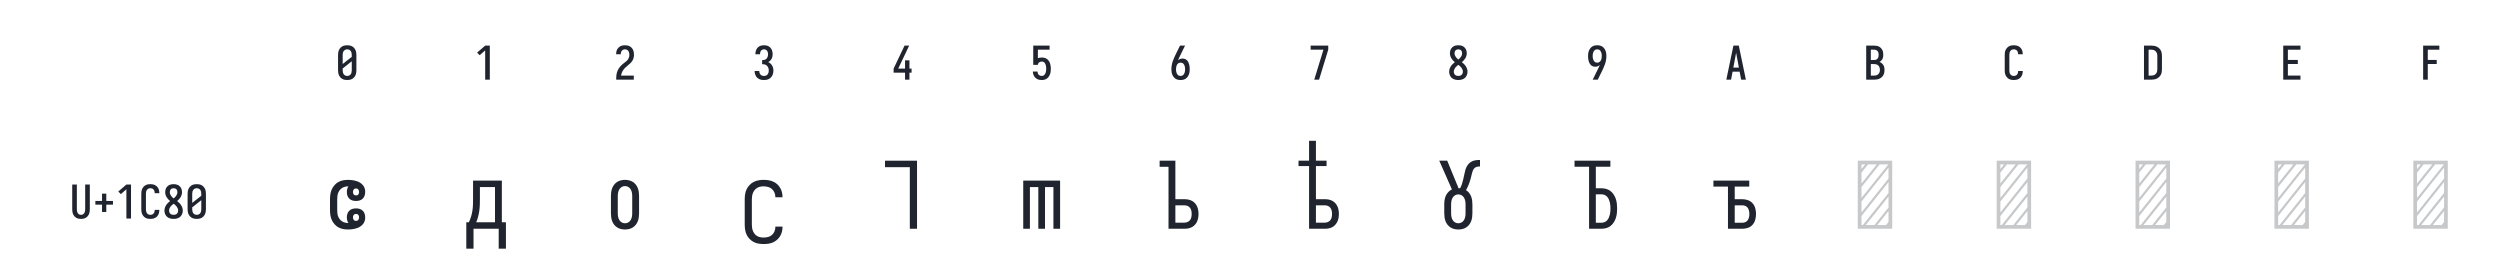
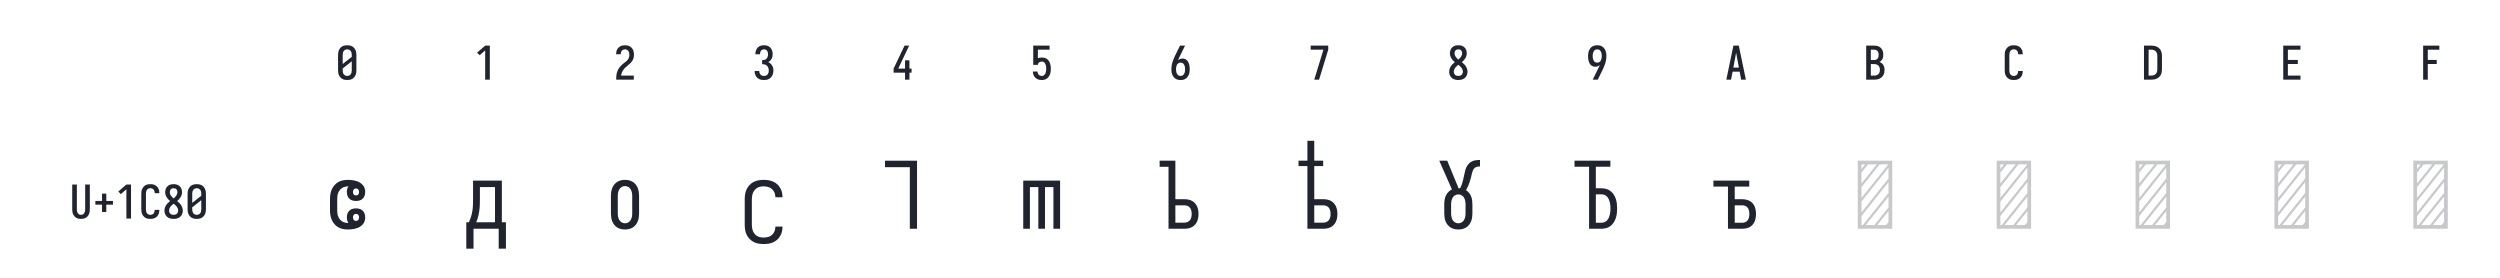
<svg xmlns="http://www.w3.org/2000/svg" height="144" viewBox="0 0 1296 144" width="1296">
  <defs>
    <path d="M 250 8 Q 223 8 196 3 Q 169 -2 145 -15 Q 121 -28 102.5 -48.5 Q 84 -69 72.5 -94 Q 61 -119 56.5 -146 Q 52 -173 52 -200 L 52 -535 Q 52 -562 56.5 -589 Q 61 -616 72.5 -641 Q 84 -666 102.5 -686.5 Q 121 -707 145 -720 Q 169 -733 196 -738 Q 223 -743 250 -743 Q 277 -743 304 -738 Q 331 -733 355 -720 Q 379 -707 397.5 -686.5 Q 416 -666 427.5 -641 Q 439 -616 443.5 -589 Q 448 -562 448 -535 L 448 -200 Q 448 -173 443.5 -146 Q 439 -119 427.5 -94 Q 416 -69 397.5 -48.5 Q 379 -28 355 -15 Q 331 -2 304 3 Q 277 8 250 8 Z M 152 -338 L 348 -493 L 348 -535 Q 348 -557 343 -579 Q 338 -601 325.5 -618.5 Q 313 -636 292.5 -645.5 Q 272 -655 250 -655 Q 228 -655 207.5 -645.5 Q 187 -636 174.5 -618.5 Q 162 -601 157 -579 Q 152 -557 152 -535 Z M 250 -80 Q 272 -80 292.5 -89.5 Q 313 -99 325.5 -116.5 Q 338 -134 343 -156 Q 348 -178 348 -200 L 348 -397 L 152 -242 L 152 -200 Q 152 -178 157 -156 Q 162 -134 174.5 -116.5 Q 187 -99 207.5 -89.5 Q 228 -80 250 -80 Z " id="path1" />
    <path d="M 230 0 L 230 -632 L 110 -528 L 55 -584 L 230 -735 L 330 -735 L 330 0 Z " id="path2" />
    <path d="M 60 0 L 60 -1 Q 60 -27 61 -54 Q 62 -81 65.5 -107 Q 69 -133 77 -158.5 Q 85 -184 96.5 -208 Q 108 -232 123 -253.5 Q 138 -275 156 -294.5 Q 174 -314 194 -331 Q 214 -348 235.5 -364 Q 257 -380 277.5 -397 Q 298 -414 313 -435.5 Q 328 -457 336 -483 Q 344 -509 344 -535 Q 344 -557 339.5 -578 Q 335 -599 323.5 -617 Q 312 -635 292 -645 Q 272 -655 251 -655 Q 231 -655 212.5 -647.5 Q 194 -640 181.5 -625 Q 169 -610 163.5 -591 Q 158 -572 158 -552 L 158 -548 L 58 -548 L 58 -555 Q 58 -581 63.5 -606 Q 69 -631 81 -653 Q 93 -675 111.5 -693 Q 130 -711 152.5 -722.5 Q 175 -734 200.5 -738.5 Q 226 -743 251 -743 Q 278 -743 304.5 -737.5 Q 331 -732 354.5 -719 Q 378 -706 396 -685.5 Q 414 -665 425 -640.5 Q 436 -616 440 -589 Q 444 -562 444 -535 Q 444 -501 435 -468 Q 426 -435 407.5 -406 Q 389 -377 364 -353.5 Q 339 -330 312.5 -308.5 Q 286 -287 261 -264 Q 236 -241 216 -213 Q 196 -185 183 -153.5 Q 170 -122 165 -88 L 440 -88 L 440 0 Z " id="path3" />
    <path d="M 253 8 Q 227 8 201 4 Q 175 -0 151 -11.5 Q 127 -23 107.5 -40.5 Q 88 -58 75.5 -81 Q 63 -104 56.5 -129.5 Q 50 -155 50 -181 L 50 -187 L 150 -187 L 150 -184 Q 150 -163 157 -143 Q 164 -123 178 -108 Q 192 -93 212 -86.5 Q 232 -80 253 -80 Q 275 -80 296 -88.5 Q 317 -97 330.5 -114.5 Q 344 -132 350 -154 Q 356 -176 356 -198 Q 356 -217 352 -235.5 Q 348 -254 339 -271 Q 330 -288 316.5 -301 Q 303 -314 286 -322 Q 269 -330 250 -332 Q 231 -334 212 -334 L 212 -422 Q 229 -422 246 -424 Q 263 -426 278.5 -433 Q 294 -440 306 -452.5 Q 318 -465 325.5 -480.5 Q 333 -496 336.5 -513 Q 340 -530 340 -547 Q 340 -566 335.5 -585.5 Q 331 -605 320 -621.5 Q 309 -638 291 -646.5 Q 273 -655 253 -655 Q 234 -655 216 -647 Q 198 -639 187 -624 Q 176 -609 171 -590 Q 166 -571 166 -553 L 166 -548 L 66 -548 L 66 -556 Q 66 -581 71.5 -605.5 Q 77 -630 88 -652 Q 99 -674 116.5 -692.5 Q 134 -711 156.5 -722.5 Q 179 -734 203.5 -738.5 Q 228 -743 253 -743 Q 278 -743 303.5 -738 Q 329 -733 351 -721 Q 373 -709 390.5 -690 Q 408 -671 419 -648 Q 430 -625 435 -600 Q 440 -575 440 -550 Q 440 -524 434 -498.5 Q 428 -473 416 -450.5 Q 404 -428 385 -409.5 Q 366 -391 343 -379 Q 370 -368 391.5 -348.5 Q 413 -329 427.5 -304.5 Q 442 -280 449 -252 Q 456 -224 456 -196 Q 456 -168 450 -141.5 Q 444 -115 432 -91 Q 420 -67 401 -47 Q 382 -27 358 -14.5 Q 334 -2 307 3 Q 280 8 253 8 Z " id="path4" />
    <path d="M 299 0 L 299 -151 L 52 -151 L 52 -239 L 288 -735 L 388 -735 L 152 -239 L 299 -239 L 299 -417 L 394 -417 L 394 -239 L 440 -239 L 440 -151 L 394 -151 L 394 0 Z " id="path5" />
    <path d="M 252 8 Q 227 8 202.5 3.5 Q 178 -1 155.5 -12 Q 133 -23 114.5 -41 Q 96 -59 84 -80.5 Q 72 -102 65.5 -126.5 Q 59 -151 58 -176 L 159 -176 Q 160 -158 166.5 -139.5 Q 173 -121 185.5 -107 Q 198 -93 216 -86.5 Q 234 -80 252 -80 Q 269 -80 285 -87 Q 301 -94 312.5 -107 Q 324 -120 330.5 -135.5 Q 337 -151 341 -167.5 Q 345 -184 346.5 -201 Q 348 -218 348 -235 Q 348 -252 346.5 -269 Q 345 -286 341.5 -302.5 Q 338 -319 331.5 -334.5 Q 325 -350 314.5 -363 Q 304 -376 288 -383.5 Q 272 -391 256 -391 Q 240 -391 224 -387 Q 208 -383 195.5 -373.5 Q 183 -364 176 -349.5 Q 169 -335 168 -319 L 68 -319 L 68 -735 L 421 -735 L 421 -647 L 168 -647 L 168 -464 Q 189 -472 211 -475 Q 233 -478 256 -478 Q 285 -478 313.5 -470.5 Q 342 -463 365.5 -445.5 Q 389 -428 405.5 -403 Q 422 -378 431.5 -350.5 Q 441 -323 444.5 -294 Q 448 -265 448 -235 Q 448 -206 444.5 -176.5 Q 441 -147 431 -119 Q 421 -91 404.5 -66.5 Q 388 -42 364 -24.5 Q 340 -7 311 0.5 Q 282 8 252 8 Z " id="path6" />
    <path d="M 250 8 Q 221 8 192.5 1.5 Q 164 -5 140 -21 Q 116 -37 98.5 -60.5 Q 81 -84 70.5 -111 Q 60 -138 56 -166.5 Q 52 -195 52 -224 Q 52 -268 59.5 -311 Q 67 -354 81 -395.5 Q 95 -437 113 -477 Q 131 -517 150 -556 L 238 -735 L 347 -735 L 240 -517 Q 228 -492 216 -467 Q 204 -442 194 -416 Q 212 -436 238.5 -446 Q 265 -456 292 -456 Q 318 -456 343.5 -447 Q 369 -438 387.5 -419.5 Q 406 -401 418 -377 Q 430 -353 436.5 -328 Q 443 -303 445.5 -276.5 Q 448 -250 448 -224 Q 448 -195 444 -166.5 Q 440 -138 429.5 -111 Q 419 -84 401.5 -60.5 Q 384 -37 360 -21 Q 336 -5 307.5 1.5 Q 279 8 250 8 Z M 250 -80 Q 266 -80 282 -85.5 Q 298 -91 309.5 -102.5 Q 321 -114 328.5 -129 Q 336 -144 340.5 -159.5 Q 345 -175 346.5 -191.5 Q 348 -208 348 -224 Q 348 -240 346.5 -256.5 Q 345 -273 340.5 -289 Q 336 -305 328.5 -319.5 Q 321 -334 309.5 -345.5 Q 298 -357 282 -362.5 Q 266 -368 250 -368 Q 235 -368 221 -363.5 Q 207 -359 195.5 -349.5 Q 184 -340 176 -327.5 Q 168 -315 163.5 -301 Q 159 -287 156.5 -272.5 Q 154 -258 153 -243 Q 153 -238 152.5 -233.5 Q 152 -229 152 -224 Q 152 -208 153.5 -191.5 Q 155 -175 159.5 -159.5 Q 164 -144 171.5 -129 Q 179 -114 190.5 -102.5 Q 202 -91 218 -85.5 Q 234 -80 250 -80 Z " id="path7" />
    <path d="M 138 0 L 336 -647 L 60 -647 L 60 -735 L 440 -735 L 440 -647 L 242 0 Z " id="path8" />
    <path d="M 250 8 Q 225 8 200 4 Q 175 -0 152 -10 Q 129 -20 109.5 -37 Q 90 -54 77.5 -75.5 Q 65 -97 58.5 -121.5 Q 52 -146 52 -172 Q 52 -203 61.5 -232.5 Q 71 -262 88 -288.5 Q 105 -315 127 -336.5 Q 149 -358 174 -378 Q 152 -396 132.5 -417 Q 113 -438 98.5 -462.5 Q 84 -487 76 -514.5 Q 68 -542 68 -570 Q 68 -594 73.5 -617.5 Q 79 -641 90.5 -661.5 Q 102 -682 119.5 -698.5 Q 137 -715 158 -725 Q 179 -735 202.5 -739 Q 226 -743 250 -743 Q 274 -743 297.5 -739 Q 321 -735 342 -725 Q 363 -715 380.5 -698.5 Q 398 -682 409.5 -661.5 Q 421 -641 426.5 -617.5 Q 432 -594 432 -570 Q 432 -542 424 -514.5 Q 416 -487 401.5 -462.5 Q 387 -438 367.5 -417 Q 348 -396 326 -378 Q 351 -358 373 -336.5 Q 395 -315 412 -288.5 Q 429 -262 438.5 -232.5 Q 448 -203 448 -172 Q 448 -146 441.5 -121.5 Q 435 -97 422.5 -75.5 Q 410 -54 390.5 -37 Q 371 -20 348 -10 Q 325 -0 300 4 Q 275 8 250 8 Z M 250 -434 Q 266 -447 280.5 -461.5 Q 295 -476 306.5 -493 Q 318 -510 325 -529.5 Q 332 -549 332 -569 Q 332 -586 327 -602.5 Q 322 -619 310.5 -631.5 Q 299 -644 283 -649.5 Q 267 -655 250 -655 Q 233 -655 217 -649.5 Q 201 -644 189.5 -631.5 Q 178 -619 173 -602.5 Q 168 -586 168 -569 Q 168 -549 175 -529.5 Q 182 -510 193.5 -493 Q 205 -476 219.5 -461.5 Q 234 -447 250 -434 Z M 250 -80 Q 269 -80 288 -85.5 Q 307 -91 320.5 -104 Q 334 -117 341 -135.5 Q 348 -154 348 -173 Q 348 -196 339.5 -217.5 Q 331 -239 317 -257.5 Q 303 -276 285.5 -291 Q 268 -306 250 -320 Q 232 -306 214.5 -291 Q 197 -276 183 -257.5 Q 169 -239 160.5 -217.5 Q 152 -196 152 -173 Q 152 -154 159 -135.5 Q 166 -117 179.5 -104 Q 193 -91 212 -85.5 Q 231 -80 250 -80 Z " id="path9" />
    <path d="M 262 0 L 153 0 L 260 -218 Q 272 -243 284 -268 Q 296 -293 306 -319 Q 288 -299 261.5 -289 Q 235 -279 208 -279 Q 182 -279 156.5 -288 Q 131 -297 112.5 -315.5 Q 94 -334 82 -358 Q 70 -382 63.5 -407 Q 57 -432 54.5 -458.5 Q 52 -485 52 -511 Q 52 -540 56 -568.5 Q 60 -597 70.5 -624 Q 81 -651 98.5 -674.5 Q 116 -698 140 -714 Q 164 -730 192.5 -736.5 Q 221 -743 250 -743 Q 279 -743 307.5 -736.5 Q 336 -730 360 -714 Q 384 -698 401.5 -674.5 Q 419 -651 429.5 -624 Q 440 -597 444 -568.5 Q 448 -540 448 -511 Q 448 -467 440.5 -424 Q 433 -381 419 -339.5 Q 405 -298 387 -258 Q 369 -218 350 -179 Z M 250 -367 Q 265 -367 279 -371.5 Q 293 -376 304.5 -385.5 Q 316 -395 324 -407.5 Q 332 -420 336.5 -434 Q 341 -448 343.5 -462.5 Q 346 -477 347 -492 Q 347 -497 347.5 -501.5 Q 348 -506 348 -511 Q 348 -527 346.5 -543.5 Q 345 -560 340.5 -575.5 Q 336 -591 328.5 -606 Q 321 -621 309.5 -632.5 Q 298 -644 282 -649.5 Q 266 -655 250 -655 Q 234 -655 218 -649.5 Q 202 -644 190.5 -632.5 Q 179 -621 171.5 -606 Q 164 -591 159.5 -575.5 Q 155 -560 153.5 -543.5 Q 152 -527 152 -511 Q 152 -495 153.5 -478.5 Q 155 -462 159.5 -446 Q 164 -430 171.5 -415.5 Q 179 -401 190.5 -389.5 Q 202 -378 218 -372.5 Q 234 -367 250 -367 Z " id="path10" />
    <path d="M 39 0 L 53 -70 L 192 -735 L 308 -735 L 461 0 L 359 0 L 326 -172 L 174 -172 L 141 0 Z M 310 -260 L 267 -490 Q 263 -513 258.5 -536 Q 254 -559 250 -582 Q 246 -559 241.5 -536 Q 237 -513 233 -490 L 190 -260 Z " id="path11" />
    <path d="M 235 0 L 60 0 L 60 -735 L 235 -735 Q 261 -735 287 -730.5 Q 313 -726 336.5 -714 Q 360 -702 378.5 -682.5 Q 397 -663 408.5 -639.5 Q 420 -616 424.5 -590 Q 429 -564 429 -538 Q 429 -515 425.5 -492 Q 422 -469 411.5 -448.5 Q 401 -428 384.5 -411 Q 368 -394 348 -383 Q 373 -373 394.5 -355.5 Q 416 -338 430.5 -314.5 Q 445 -291 450.5 -264 Q 456 -237 456 -210 Q 456 -181 450.5 -152.5 Q 445 -124 431 -98.5 Q 417 -73 395.5 -53.5 Q 374 -34 347.5 -21.5 Q 321 -9 292.5 -4.5 Q 264 -0 235 0 Z M 160 -424 L 235 -424 Q 256 -424 275.5 -432.5 Q 295 -441 307.5 -457.5 Q 320 -474 324.5 -494.5 Q 329 -515 329 -536 Q 329 -557 324.5 -577.5 Q 320 -598 307.5 -614.5 Q 295 -631 275.5 -639 Q 256 -647 235 -647 L 160 -647 Z M 160 -88 L 235 -88 Q 251 -88 267.5 -91 Q 284 -94 298.5 -101.5 Q 313 -109 324.5 -121 Q 336 -133 343 -148 Q 350 -163 353 -179 Q 356 -195 356 -212 Q 356 -228 353 -244.5 Q 350 -261 343 -276 Q 336 -291 324.5 -303 Q 313 -315 298.5 -322.5 Q 284 -330 267.5 -333 Q 251 -336 235 -336 L 160 -336 Z " id="path12" />
    <path d="M 247 8 Q 220 8 193 3 Q 166 -2 142.5 -15.5 Q 119 -29 101 -49.5 Q 83 -70 71.5 -94.5 Q 60 -119 56 -146 Q 52 -173 52 -200 L 52 -535 Q 52 -562 56 -589 Q 60 -616 71.5 -640.5 Q 83 -665 101 -685.5 Q 119 -706 142.5 -719.5 Q 166 -733 193 -738 Q 220 -743 247 -743 Q 273 -743 298 -738.5 Q 323 -734 346 -723 Q 369 -712 387.5 -694 Q 406 -676 418 -653.5 Q 430 -631 436 -606 Q 442 -581 442 -555 L 442 -548 L 342 -548 L 342 -552 Q 342 -572 336 -591.5 Q 330 -611 317.5 -626 Q 305 -641 286 -648 Q 267 -655 247 -655 Q 225 -655 205 -645.5 Q 185 -636 173 -618 Q 161 -600 156.5 -578.5 Q 152 -557 152 -535 L 152 -200 Q 152 -178 156.5 -156.5 Q 161 -135 173 -117 Q 185 -99 205 -89.5 Q 225 -80 247 -80 Q 267 -80 286 -87 Q 305 -94 317.5 -109 Q 330 -124 336 -143.5 Q 342 -163 342 -183 L 342 -187 L 442 -187 L 442 -180 Q 442 -154 436 -129 Q 430 -104 418 -81.5 Q 406 -59 387.5 -41 Q 369 -23 346 -12 Q 323 -1 298 3.5 Q 273 8 247 8 Z " id="path13" />
    <path d="M 60 0 L 60 -735 L 220 -735 Q 250 -735 280 -730 Q 310 -725 337 -712 Q 364 -699 386.5 -678.5 Q 409 -658 423 -631.5 Q 437 -605 442.5 -575 Q 448 -545 448 -515 L 448 -220 Q 448 -190 442.5 -160 Q 437 -130 423 -103.5 Q 409 -77 386.5 -56.5 Q 364 -36 337 -23 Q 310 -10 280 -5 Q 250 -0 220 0 Z M 160 -88 L 220 -88 Q 237 -88 254.5 -91 Q 272 -94 287.5 -102.5 Q 303 -111 315 -124 Q 327 -137 334.5 -152.5 Q 342 -168 345 -185.5 Q 348 -203 348 -220 L 348 -515 Q 348 -532 345 -549.5 Q 342 -567 334.5 -582.5 Q 327 -598 315 -611 Q 303 -624 287.5 -632.5 Q 272 -641 254.5 -644 Q 237 -647 220 -647 L 160 -647 Z " id="path14" />
    <path d="M 68 0 L 68 -735 L 440 -735 L 440 -647 L 168 -647 L 168 -426 L 383 -426 L 383 -338 L 168 -338 L 168 -88 L 440 -88 L 440 0 Z " id="path15" />
    <path d="M 90 0 L 90 -735 L 440 -735 L 440 -647 L 190 -647 L 190 -426 L 383 -426 L 383 -338 L 190 -338 L 190 0 Z " id="path16" />
    <path d="M 250 8 Q 223 8 196.5 2.5 Q 170 -3 147 -16.5 Q 124 -30 106.5 -50.5 Q 89 -71 78.5 -95.5 Q 68 -120 64 -146.5 Q 60 -173 60 -200 L 60 -735 L 160 -735 L 160 -200 Q 160 -186 161.5 -172 Q 163 -158 167.5 -144.5 Q 172 -131 179.5 -118.5 Q 187 -106 197.5 -97 Q 208 -88 222 -84 Q 236 -80 250 -80 Q 264 -80 278 -84 Q 292 -88 302.5 -97 Q 313 -106 320.5 -118.5 Q 328 -131 332.5 -144.5 Q 337 -158 338.5 -172 Q 340 -186 340 -200 L 340 -735 L 440 -735 L 440 -200 Q 440 -173 436 -146.5 Q 432 -120 421.5 -95.5 Q 411 -71 393.5 -50.5 Q 376 -30 353 -16.5 Q 330 -3 303.5 2.5 Q 277 8 250 8 Z " id="path17" />
    <path d="M 296 -142 L 204 -142 L 204 -300 L 60 -300 L 60 -380 L 204 -380 L 204 -538 L 296 -538 L 296 -380 L 440 -380 L 440 -300 L 296 -300 Z " id="path18" />
    <path d="M 256 8 Q 229 8 202.5 2.5 Q 176 -3 153 -16 Q 130 -29 112 -50 Q 94 -71 83 -95.5 Q 72 -120 68 -146.5 Q 64 -173 64 -200 L 64 -320 Q 64 -347 68 -373.5 Q 72 -400 83 -424.5 Q 94 -449 112 -470 Q 130 -491 153 -504 Q 176 -517 202.5 -522.5 Q 229 -528 256 -528 Q 274 -528 292 -526.5 Q 310 -525 328 -521 Q 346 -517 363 -510.5 Q 380 -504 394.5 -493.5 Q 409 -483 421 -469 Q 433 -455 438 -437 Q 441 -429 442.5 -420 Q 444 -411 444 -403 L 444 -396 Q 444 -376 437.5 -357 Q 431 -338 417 -324.5 Q 403 -311 384 -305.5 Q 365 -300 345 -300 Q 325 -300 306 -305.5 Q 287 -311 272.5 -325 Q 258 -339 252 -358 Q 246 -377 246 -397 Q 246 -413 250 -429 Q 254 -445 263 -458 L 262 -458 Q 245 -458 227.5 -454 Q 210 -450 195.5 -441 Q 181 -432 170 -418 Q 159 -404 152.5 -388 Q 146 -372 144 -354.5 Q 142 -337 142 -320 L 142 -200 Q 142 -183 144 -165.5 Q 146 -148 152.5 -132 Q 159 -116 170 -102 Q 181 -88 195.5 -79 Q 210 -70 227.5 -66 Q 245 -62 262 -62 L 263 -62 Q 254 -75 250 -91 Q 246 -107 246 -123 Q 246 -143 252 -162 Q 258 -181 272.5 -195 Q 287 -209 306 -214.5 Q 325 -220 345 -220 Q 365 -220 384 -214.5 Q 403 -209 417 -195.5 Q 431 -182 437.5 -163 Q 444 -144 444 -124 L 444 -117 Q 444 -109 442.5 -100 Q 441 -91 438 -83 Q 433 -65 421 -51 Q 409 -37 394.5 -26.5 Q 380 -16 363 -9.5 Q 346 -3 328 1 Q 310 5 292 6.5 Q 274 8 256 8 Z M 345 -360 Q 352 -360 358.5 -362 Q 365 -364 369.5 -369.5 Q 374 -375 376 -381.5 Q 378 -388 378 -395 Q 378 -405 374.5 -414.5 Q 371 -424 364 -430 Q 359 -433 354.5 -434 Q 350 -435 345 -435 Q 338 -435 331 -432.5 Q 324 -430 320 -424 Q 316 -418 314 -411 Q 312 -404 312 -397 Q 312 -390 314 -383 Q 316 -376 320 -370.5 Q 324 -365 331 -362.5 Q 338 -360 345 -360 Z M 345 -85 Q 350 -85 354.5 -86 Q 359 -87 364 -90 Q 371 -96 374.5 -105.5 Q 378 -115 378 -125 Q 378 -132 376 -138.5 Q 374 -145 369.5 -150.5 Q 365 -156 358.5 -158 Q 352 -160 345 -160 Q 338 -160 331 -157.5 Q 324 -155 320 -149.5 Q 316 -144 314 -137 Q 312 -130 312 -123 Q 312 -116 314 -109 Q 316 -102 320 -96 Q 324 -90 331 -87.5 Q 338 -85 345 -85 Z " id="path19" />
    <path d="M 36 215 L 36 -70 L 64 -70 Q 78 -100 87.5 -131 Q 97 -162 102 -194.5 Q 107 -227 108 -259.5 Q 109 -292 109 -325 L 109 -520 L 420 -520 L 420 -70 L 464 -70 L 464 215 L 386 215 L 386 0 L 114 0 L 114 215 Z M 143 -70 L 346 -70 L 346 -450 L 183 -450 L 183 -325 Q 183 -293 182 -260 Q 181 -227 176.5 -195 Q 172 -163 164 -131.5 Q 156 -100 143 -70 Z " id="path20" />
    <path d="M 250 8 Q 228 8 206.5 3 Q 185 -2 166.5 -13.5 Q 148 -25 134 -42.5 Q 120 -60 112 -80.5 Q 104 -101 101 -123 Q 98 -145 98 -167 L 98 -353 Q 98 -375 101 -397 Q 104 -419 112 -439.5 Q 120 -460 134 -477.5 Q 148 -495 166.5 -506.5 Q 185 -518 206.5 -523 Q 228 -528 250 -528 Q 272 -528 293.5 -523 Q 315 -518 333.5 -506.5 Q 352 -495 366 -477.5 Q 380 -460 388 -439.5 Q 396 -419 399 -397 Q 402 -375 402 -353 L 402 -167 Q 402 -145 399 -123 Q 396 -101 388 -80.5 Q 380 -60 366 -42.5 Q 352 -25 333.5 -13.5 Q 315 -2 293.5 3 Q 272 8 250 8 Z M 250 -59 Q 269 -59 285.5 -68.5 Q 302 -78 311.5 -94.5 Q 321 -111 324.5 -129.5 Q 328 -148 328 -167 L 328 -353 Q 328 -372 324.5 -390.5 Q 321 -409 311.5 -425.5 Q 302 -442 285.5 -451.5 Q 269 -461 250 -461 Q 231 -461 214.5 -451.5 Q 198 -442 188.5 -425.5 Q 179 -409 175.5 -390.5 Q 172 -372 172 -353 L 172 -167 Q 172 -148 175.5 -129.5 Q 179 -111 188.5 -94.5 Q 198 -78 214.5 -68.5 Q 231 -59 250 -59 Z " id="path21" />
    <path d="M 247 165 Q 219 165 191.5 160.5 Q 164 156 139.5 143 Q 115 130 95.5 110 Q 76 90 64 65 Q 52 40 47.5 12.5 Q 43 -15 43 -42 L 43 -320 Q 43 -348 47.5 -375.5 Q 52 -403 64 -427.5 Q 76 -452 95.5 -472.5 Q 115 -493 139.5 -505.5 Q 164 -518 191.5 -523 Q 219 -528 247 -528 Q 273 -528 298.5 -524 Q 324 -520 348 -510 Q 372 -500 391.5 -483 Q 411 -466 424.5 -443.5 Q 438 -421 444.5 -396 Q 451 -371 451 -345 L 451 -340 L 374 -340 L 374 -343 Q 374 -367 364.5 -390 Q 355 -413 337 -429 Q 319 -445 295 -451.5 Q 271 -458 247 -458 Q 229 -458 211.5 -454.5 Q 194 -451 178.5 -442 Q 163 -433 151.5 -419.5 Q 140 -406 133 -389.5 Q 126 -373 123 -355.5 Q 120 -338 120 -320 L 120 -43 Q 120 -25 123 -7 Q 126 11 133 27 Q 140 43 151.5 57 Q 163 71 178.5 79.5 Q 194 88 211.5 91.5 Q 229 95 247 95 Q 271 95 295 89 Q 319 83 337 67 Q 355 51 364.5 28 Q 374 5 374 -19 L 374 -23 L 451 -23 L 451 -17 Q 451 8 444.5 33.5 Q 438 59 424.5 81 Q 411 103 391.5 120 Q 372 137 348 147.5 Q 324 158 298.5 161.5 Q 273 165 247 165 Z " id="path22" />
    <path d="M 326 0 L 326 -665 L 58 -665 L 58 -735 L 404 -735 L 404 0 Z " id="path23" />
    <path d="M 51 0 L 51 -520 L 449 -520 L 449 0 L 377 0 L 377 -450 L 286 -450 L 286 0 L 214 0 L 214 -450 L 123 -450 L 123 0 Z " id="path24" />
    <path d="M 120 0 L 120 -669 L 24 -669 L 24 -735 L 194 -735 L 194 -319 L 293 -319 Q 314 -319 334.5 -315 Q 355 -311 373.5 -301 Q 392 -291 406 -275.5 Q 420 -260 428.5 -241 Q 437 -222 440.5 -201 Q 444 -180 444 -160 Q 444 -139 440.5 -118 Q 437 -97 428.5 -78 Q 420 -59 406 -43.5 Q 392 -28 373.5 -18 Q 355 -8 334.5 -4 Q 314 -0 293 0 Z M 194 -66 L 293 -66 Q 310 -66 326.5 -73.5 Q 343 -81 353 -94.5 Q 363 -108 366.5 -125 Q 370 -142 370 -160 Q 370 -177 366.5 -194 Q 363 -211 353 -225 Q 343 -239 326.5 -246 Q 310 -253 293 -253 L 194 -253 Z " id="path25" />
-     <path d="M 138 0 L 138 -677 L 24 -677 L 24 -735 L 138 -735 L 138 -950 L 212 -950 L 212 -735 L 327 -735 L 327 -677 L 212 -677 L 212 -319 L 310 -319 Q 330 -319 351 -315 Q 372 -311 390 -301 Q 408 -291 422 -275.5 Q 436 -260 444.5 -241 Q 453 -222 456.5 -201 Q 460 -180 460 -160 Q 460 -139 456.5 -118 Q 453 -97 444.5 -78.5 Q 436 -60 422 -44 Q 408 -28 390 -18 Q 372 -8 351 -4 Q 330 -0 310 0 Z M 212 -66 L 310 -66 Q 327 -66 343 -73.5 Q 359 -81 369 -94.5 Q 379 -108 382.5 -125.5 Q 386 -143 386 -160 Q 386 -177 382.5 -194 Q 379 -211 369 -225 Q 359 -239 343 -246 Q 327 -253 310 -253 L 212 -253 Z " id="path26" />
+     <path d="M 120 0 L 120 -677 L 24 -677 L 24 -735 L 120 -735 L 120 -950 L 194 -950 L 194 -735 L 290 -735 L 290 -677 L 194 -677 L 194 -319 L 293 -319 Q 314 -319 334.5 -315 Q 355 -311 373.5 -301 Q 392 -291 406 -275.5 Q 420 -260 428.5 -241 Q 437 -222 440.5 -201 Q 444 -180 444 -160 Q 444 -139 440.5 -118 Q 437 -97 428.5 -78 Q 420 -59 406 -43.5 Q 392 -28 373.5 -18 Q 355 -8 334.5 -4 Q 314 -0 293 0 Z M 293 -66 Q 310 -66 326.5 -73.5 Q 343 -81 353 -94.5 Q 363 -108 366.5 -125 Q 370 -142 370 -160 Q 370 -177 366.5 -194 Q 363 -211 353 -225 Q 343 -239 326.5 -246 Q 310 -253 293 -253 L 194 -253 L 194 -66 Z " id="path26" />
    <path d="M 250 8 Q 228 8 206.5 3 Q 185 -2 166.5 -13.5 Q 148 -25 134 -42.5 Q 120 -60 112 -80.5 Q 104 -101 101 -123 Q 98 -145 98 -167 L 98 -263 Q 98 -287 101.5 -311 Q 105 -335 115 -357 Q 125 -379 142 -397 Q 159 -415 181 -425 L 178 -431 L 44 -735 L 130 -735 L 230 -492 Q 236 -479 241.5 -465.5 Q 247 -452 251 -438 Q 256 -438 260.5 -437.5 Q 265 -437 269 -437 Q 282 -460 289.5 -485 Q 297 -510 303.5 -535.5 Q 310 -561 314.5 -586.5 Q 319 -612 326.5 -637 Q 334 -662 348 -684 Q 362 -706 384 -720.5 Q 406 -735 432 -739 Q 458 -743 484 -743 L 484 -673 Q 468 -673 452 -669.5 Q 436 -666 424.5 -655 Q 413 -644 407 -628.5 Q 401 -613 397 -597.5 Q 393 -582 389.5 -566.5 Q 386 -551 381.5 -535.5 Q 377 -520 372 -505 Q 367 -490 361 -475 Q 355 -460 348 -445.5 Q 341 -431 333 -417 Q 352 -405 366 -387.5 Q 380 -370 388 -349.5 Q 396 -329 399 -307 Q 402 -285 402 -263 L 402 -167 Q 402 -145 399 -123 Q 396 -101 388 -80.5 Q 380 -60 366 -42.5 Q 352 -25 333.5 -13.5 Q 315 -2 293.5 3 Q 272 8 250 8 Z M 250 -59 Q 269 -59 285.5 -68.5 Q 302 -78 311.5 -94.5 Q 321 -111 324.5 -129.5 Q 328 -148 328 -167 L 328 -263 Q 328 -282 324.5 -300.5 Q 321 -319 311.5 -335.5 Q 302 -352 285.5 -361.5 Q 269 -371 250 -371 Q 231 -371 214.5 -361.5 Q 198 -352 188.5 -335.5 Q 179 -319 175.5 -300.5 Q 172 -282 172 -263 L 172 -167 Q 172 -148 175.5 -129.5 Q 179 -111 188.5 -94.5 Q 198 -78 214.5 -68.5 Q 231 -59 250 -59 Z " id="path27" />
    <path d="M 162 0 L 162 -670 L 5 -670 L 5 -735 L 392 -735 L 392 -670 L 235 -670 L 235 -437 L 296 -437 Q 322 -437 347.5 -430 Q 373 -423 393.5 -407 Q 414 -391 428.5 -368.5 Q 443 -346 451 -321.5 Q 459 -297 462 -271 Q 465 -245 465 -218 Q 465 -192 462 -166 Q 459 -140 451 -115.5 Q 443 -91 428.5 -68.5 Q 414 -46 393.5 -30 Q 373 -14 347.5 -7 Q 322 0 296 0 Z M 235 -65 L 296 -65 Q 313 -65 329 -71.5 Q 345 -78 356.5 -90.5 Q 368 -103 375 -119 Q 382 -135 386 -151.5 Q 390 -168 391.5 -184.5 Q 393 -201 393 -218 Q 393 -235 391.5 -252 Q 390 -269 386 -285.5 Q 382 -302 375 -318 Q 368 -334 356.5 -346.5 Q 345 -359 329 -365.5 Q 313 -372 296 -372 L 235 -372 Z " id="path28" />
    <path d="M 162 0 L 162 -455 L 5 -455 L 5 -520 L 392 -520 L 392 -455 L 235 -455 L 235 -319 L 319 -319 Q 350 -319 379.5 -308 Q 409 -297 429 -274 Q 449 -251 457 -220.5 Q 465 -190 465 -159 Q 465 -129 457 -98.5 Q 449 -68 429 -44.5 Q 409 -21 379.5 -10.5 Q 350 0 319 0 Z M 235 -65 L 319 -65 Q 336 -65 352 -72.5 Q 368 -80 377 -94.5 Q 386 -109 389.5 -125.5 Q 393 -142 393 -159 Q 393 -176 389.5 -193 Q 386 -210 377 -224 Q 368 -238 352 -245.5 Q 336 -253 319 -253 L 235 -253 Z " id="path29" />
    <path d="M 64 0 L 64 -735 L 436 -735 L 436 0 Z M 104 -333 L 394 -695 L 300 -695 L 104 -450 Z M 104 -489 L 269 -695 L 175 -695 L 104 -606 Z M 104 -645 L 144 -695 L 104 -695 Z M 104 -176 L 396 -543 L 396 -660 L 104 -294 Z M 104 -40 L 119 -40 L 396 -386 L 396 -504 L 104 -137 Z M 150 -40 L 244 -40 L 396 -230 L 396 -347 Z M 275 -40 L 369 -40 L 396 -74 L 396 -191 Z " id="path30" />
  </defs>
  <g>
    <g data-source-text="0" fill="#20242e" transform="translate(174 41.292) rotate(0) scale(0.024)">
      <use href="#path1" transform="translate(0 0)" />
    </g>
  </g>
  <g>
    <g data-source-text="1" fill="#20242e" transform="translate(246 41.292) rotate(0) scale(0.024)">
      <use href="#path2" transform="translate(0 0)" />
    </g>
  </g>
  <g>
    <g data-source-text="2" fill="#20242e" transform="translate(318 41.292) rotate(0) scale(0.024)">
      <use href="#path3" transform="translate(0 0)" />
    </g>
  </g>
  <g>
    <g data-source-text="3" fill="#20242e" transform="translate(390 41.292) rotate(0) scale(0.024)">
      <use href="#path4" transform="translate(0 0)" />
    </g>
  </g>
  <g>
    <g data-source-text="4" fill="#20242e" transform="translate(462 41.292) rotate(0) scale(0.024)">
      <use href="#path5" transform="translate(0 0)" />
    </g>
  </g>
  <g>
    <g data-source-text="5" fill="#20242e" transform="translate(534 41.292) rotate(0) scale(0.024)">
      <use href="#path6" transform="translate(0 0)" />
    </g>
  </g>
  <g>
    <g data-source-text="6" fill="#20242e" transform="translate(606 41.292) rotate(0) scale(0.024)">
      <use href="#path7" transform="translate(0 0)" />
    </g>
  </g>
  <g>
    <g data-source-text="7" fill="#20242e" transform="translate(678 41.292) rotate(0) scale(0.024)">
      <use href="#path8" transform="translate(0 0)" />
    </g>
  </g>
  <g>
    <g data-source-text="8" fill="#20242e" transform="translate(750 41.292) rotate(0) scale(0.024)">
      <use href="#path9" transform="translate(0 0)" />
    </g>
  </g>
  <g>
    <g data-source-text="9" fill="#20242e" transform="translate(822 41.292) rotate(0) scale(0.024)">
      <use href="#path10" transform="translate(0 0)" />
    </g>
  </g>
  <g>
    <g data-source-text="A" fill="#20242e" transform="translate(894 41.292) rotate(0) scale(0.024)">
      <use href="#path11" transform="translate(0 0)" />
    </g>
  </g>
  <g>
    <g data-source-text="B" fill="#20242e" transform="translate(966 41.292) rotate(0) scale(0.024)">
      <use href="#path12" transform="translate(0 0)" />
    </g>
  </g>
  <g>
    <g data-source-text="C" fill="#20242e" transform="translate(1038 41.292) rotate(0) scale(0.024)">
      <use href="#path13" transform="translate(0 0)" />
    </g>
  </g>
  <g>
    <g data-source-text="D" fill="#20242e" transform="translate(1110 41.292) rotate(0) scale(0.024)">
      <use href="#path14" transform="translate(0 0)" />
    </g>
  </g>
  <g>
    <g data-source-text="E" fill="#20242e" transform="translate(1182 41.292) rotate(0) scale(0.024)">
      <use href="#path15" transform="translate(0 0)" />
    </g>
  </g>
  <g>
    <g data-source-text="F" fill="#20242e" transform="translate(1254 41.292) rotate(0) scale(0.024)">
      <use href="#path16" transform="translate(0 0)" />
    </g>
  </g>
  <g>
    <g data-source-text="U+1C80" fill="#20242e" transform="translate(36 113.292) rotate(0) scale(0.024)">
      <use href="#path17" transform="translate(0 0)" />
      <use href="#path18" transform="translate(500 0)" />
      <use href="#path2" transform="translate(1000 0)" />
      <use href="#path13" transform="translate(1500 0)" />
      <use href="#path9" transform="translate(2000 0)" />
      <use href="#path1" transform="translate(2500 0)" />
    </g>
  </g>
  <g>
    <g data-source-text="ᲀ" fill="#20242e" transform="translate(168 118.584) rotate(0) scale(0.048)">
      <use href="#path19" transform="translate(0 0)" />
    </g>
  </g>
  <g>
    <g data-source-text="ᲁ" fill="#20242e" transform="translate(240 118.584) rotate(0) scale(0.048)">
      <use href="#path20" transform="translate(0 0)" />
    </g>
  </g>
  <g>
    <g data-source-text="ᲂ" fill="#20242e" transform="translate(312 118.584) rotate(0) scale(0.048)">
      <use href="#path21" transform="translate(0 0)" />
    </g>
  </g>
  <g>
    <g data-source-text="ᲃ" fill="#20242e" transform="translate(384 118.584) rotate(0) scale(0.048)">
      <use href="#path22" transform="translate(0 0)" />
    </g>
  </g>
  <g>
    <g data-source-text="ᲄ" fill="#20242e" transform="translate(456 118.584) rotate(0) scale(0.048)">
      <use href="#path23" transform="translate(0 0)" />
    </g>
  </g>
  <g>
    <g data-source-text="ᲅ" fill="#20242e" transform="translate(528 118.584) rotate(0) scale(0.048)">
      <use href="#path24" transform="translate(0 0)" />
    </g>
  </g>
  <g>
    <g data-source-text="ᲆ" fill="#20242e" transform="translate(600 118.584) rotate(0) scale(0.048)">
      <use href="#path25" transform="translate(0 0)" />
    </g>
  </g>
  <g>
    <g data-source-text="ᲇ" fill="#20242e" transform="translate(672 118.584) rotate(0) scale(0.048)">
      <use href="#path26" transform="translate(0 0)" />
    </g>
  </g>
  <g>
    <g data-source-text="ᲈ" fill="#20242e" transform="translate(744 118.584) rotate(0) scale(0.048)">
      <use href="#path27" transform="translate(0 0)" />
    </g>
  </g>
  <g>
    <g data-source-text="Ᲊ" fill="#20242e" transform="translate(816 118.584) rotate(0) scale(0.048)">
      <use href="#path28" transform="translate(0 0)" />
    </g>
  </g>
  <g>
    <g data-source-text="ᲊ" fill="#20242e" transform="translate(888 118.584) rotate(0) scale(0.048)">
      <use href="#path29" transform="translate(0 0)" />
    </g>
  </g>
  <g>
    <g data-source-text="" fill="#20242e40" transform="translate(960 118.584) rotate(0) scale(0.048)">
      <use href="#path30" transform="translate(0 0)" />
    </g>
  </g>
  <g>
    <g data-source-text="" fill="#20242e40" transform="translate(1032 118.584) rotate(0) scale(0.048)">
      <use href="#path30" transform="translate(0 0)" />
    </g>
  </g>
  <g>
    <g data-source-text="" fill="#20242e40" transform="translate(1104 118.584) rotate(0) scale(0.048)">
      <use href="#path30" transform="translate(0 0)" />
    </g>
  </g>
  <g>
    <g data-source-text="" fill="#20242e40" transform="translate(1176 118.584) rotate(0) scale(0.048)">
      <use href="#path30" transform="translate(0 0)" />
    </g>
  </g>
  <g>
    <g data-source-text="" fill="#20242e40" transform="translate(1248 118.584) rotate(0) scale(0.048)">
      <use href="#path30" transform="translate(0 0)" />
    </g>
  </g>
</svg>
